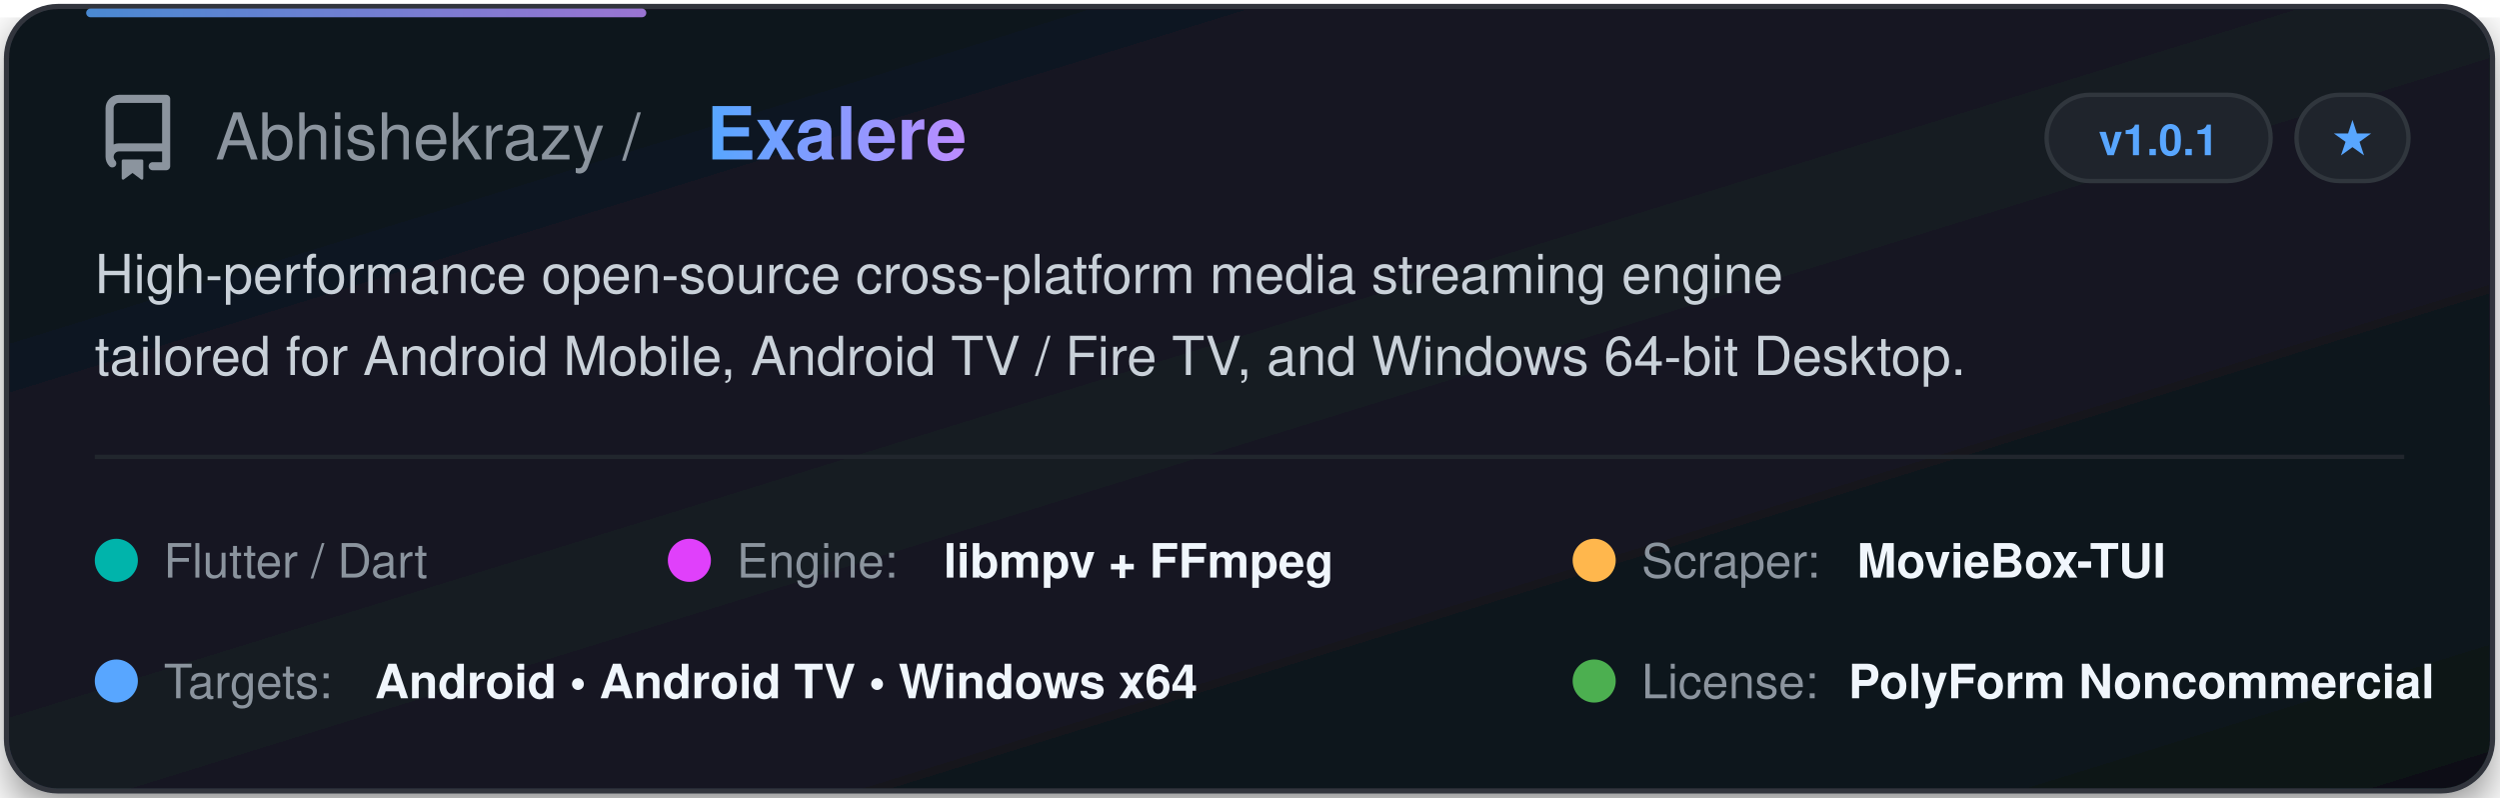
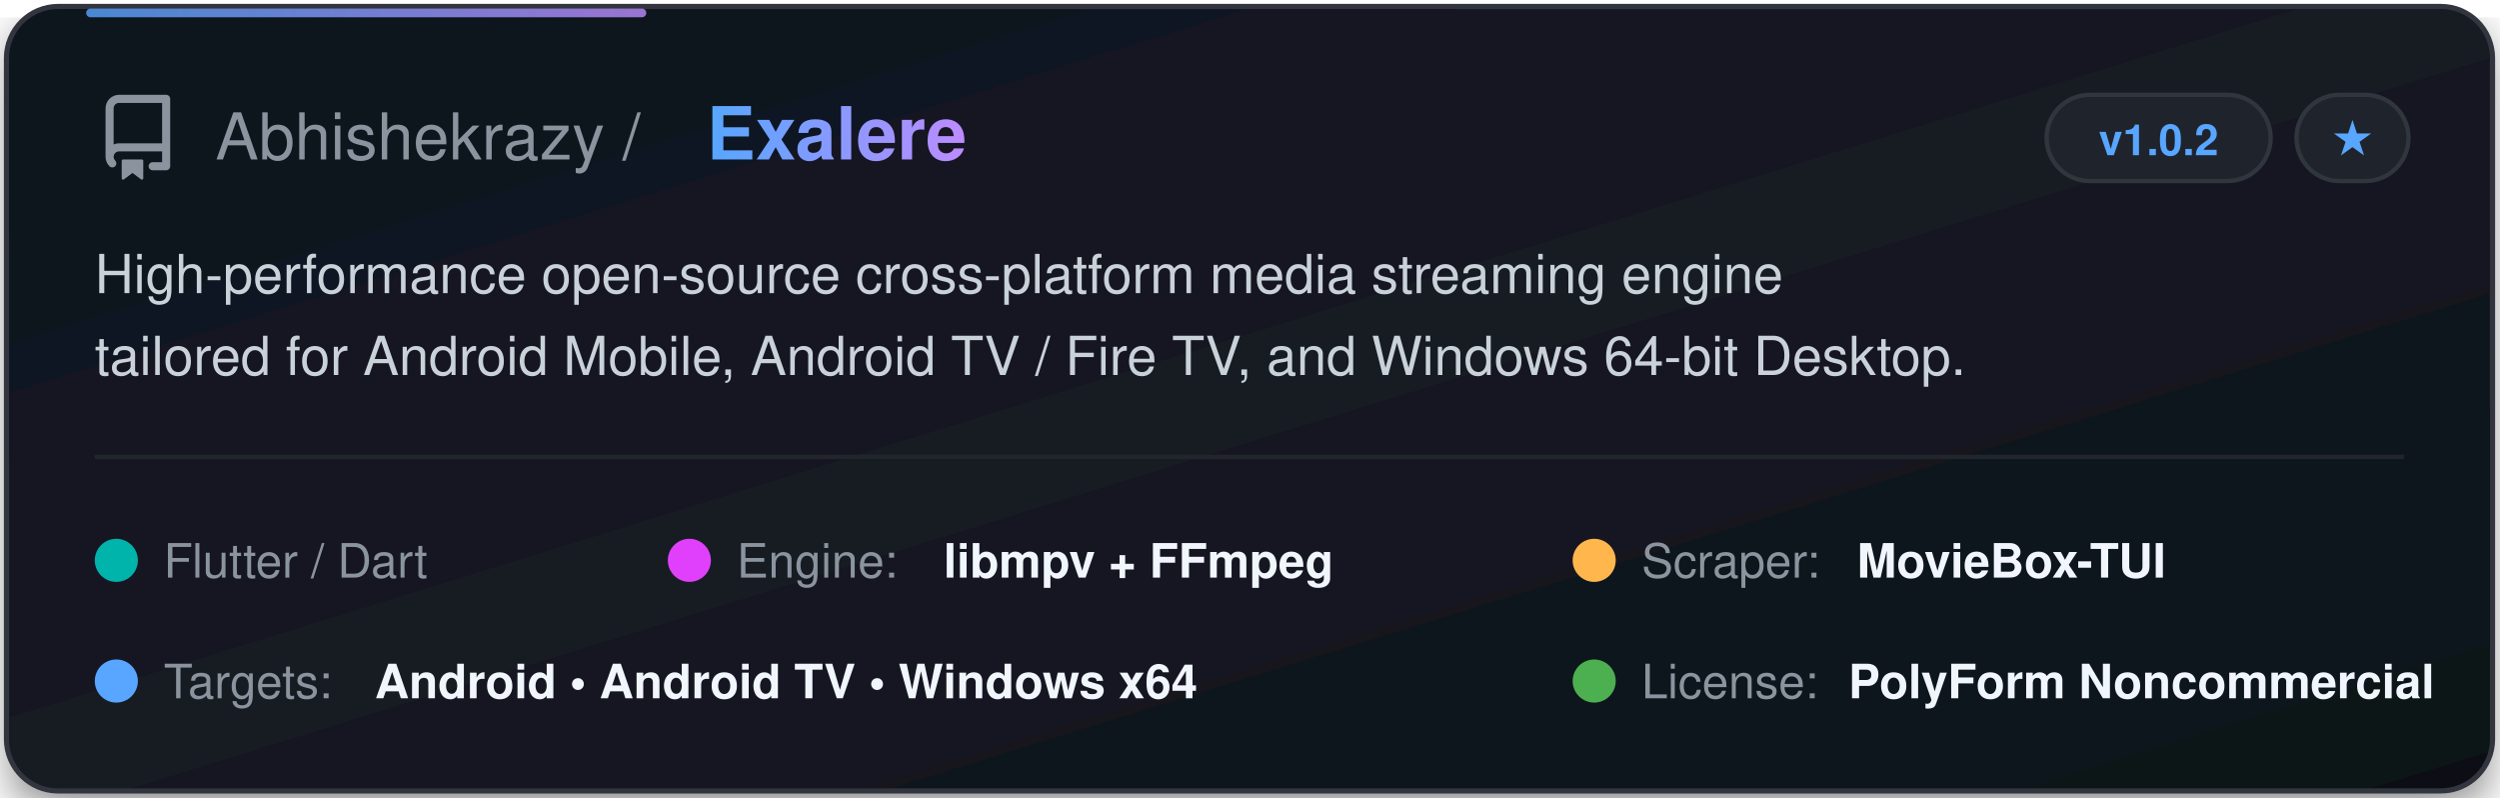
<svg xmlns="http://www.w3.org/2000/svg" width="580" height="185" viewBox="0 0 580 185" fill="none">
  <defs>
    <linearGradient id="cardGrad" x1="0%" y1="0%" x2="100%" y2="100%">
      <stop offset="0%" stop-color="#0f141c" />
      <stop offset="50%" stop-color="#141a24" />
      <stop offset="100%" stop-color="#0d1117" />
    </linearGradient>
    <linearGradient id="textGrad" x1="0%" y1="0%" x2="100%" y2="0%">
      <stop offset="0%" stop-color="#58a6ff" />
      <stop offset="100%" stop-color="#bc8cff" />
    </linearGradient>
    <filter id="glow" x="-10%" y="-10%" width="120%" height="120%">
      <feDropShadow dx="0" dy="4" stdDeviation="6" flood-color="#000000" flood-opacity="0.5" />
    </filter>
  </defs>
  <style>
    .title { font-family: -apple-system, BlinkMacSystemFont, "Segoe UI", Helvetica, Arial, sans-serif; font-weight: 700; font-size: 17px; fill: url(#textGrad); }
    .owner { font-family: -apple-system, BlinkMacSystemFont, "Segoe UI", Helvetica, Arial, sans-serif; font-weight: 500; font-size: 15px; fill: #8b949e; }
    .desc { font-family: -apple-system, BlinkMacSystemFont, "Segoe UI", Helvetica, Arial, sans-serif; font-size: 12.5px; fill: #c9d1d9; }
    .badge-text { font-family: -apple-system, BlinkMacSystemFont, "Segoe UI", Helvetica, Arial, sans-serif; font-size: 10px; font-weight: 600; fill: #58a6ff; }
    .tag-text { font-family: -apple-system, BlinkMacSystemFont, "Segoe UI", Helvetica, Arial, sans-serif; font-size: 11px; font-weight: 500; fill: #8b949e; }
    .val-text { font-family: -apple-system, BlinkMacSystemFont, "Segoe UI", Helvetica, Arial, sans-serif; font-size: 11px; font-weight: 600; fill: #f0f6fc; }
  </style>
  <rect x="1.5" y="1.5" width="577" height="182" rx="12" fill="url(#cardGrad)" stroke="#30363d" stroke-width="1.2" filter="url(#glow)" />
  <rect x="20" y="2" width="130" height="2" rx="1" fill="url(#textGrad)" opacity="0.8" />
  <g transform="translate(22, 22)">
    <svg width="20" height="20" viewBox="0 0 16 16" fill="#8b949e">
      <path d="M2 2.5A2.5 2.5 0 0 1 4.5 0h8.75a.75.75 0 0 1 .75.75v12.5a.75.75 0 0 1-.75.75h-2.5a.75.75 0 0 1 0-1.5h1.75v-2h-8a1 1 0 0 0-.714 1.7.75.75 0 1 1-1.072 1.05A2.495 2.495 0 0 1 2 11.5Zm10.5-1h-8a1 1 0 0 0-1 1v6.708A2.486 2.486 0 0 1 4.5 9h8ZM5 12.25a.25.25 0 0 1 .25-.25h3.5a.25.25 0 0 1 .25.25v3.25a.25.25 0 0 1-.4.2l-1.6-1.2-1.6 1.2a.25.25 0 0 1-.4-.2Z" />
    </svg>
  </g>
  <text x="50" y="37" class="owner">Abhishekrazy / </text>
  <text x="164" y="37" class="title">Exalere</text>
  <rect x="475" y="22" width="52" height="20" rx="10" fill="#1f242c" stroke="#30363d" stroke-width="1" />
-   <text x="501" y="36" class="badge-text" text-anchor="middle">v1.0.1</text>
+   <text x="501" y="36" class="badge-text" text-anchor="middle">v1.0.2</text>
  <rect x="533" y="22" width="26" height="20" rx="10" fill="#1f242c" stroke="#30363d" stroke-width="1" />
  <text x="546" y="36" class="badge-text" fill="#8b949e" text-anchor="middle">★</text>
  <text x="22" y="68" class="desc">High-performance open-source cross-platform media streaming engine</text>
  <text x="22" y="87" class="desc">tailored for Android Mobile, Android TV / Fire TV, and Windows 64-bit Desktop.</text>
  <line x1="22" y1="106" x2="558" y2="106" stroke="#21262d" stroke-width="1" />
  <g transform="translate(22, 122)">
    <circle cx="5" cy="8" r="5" fill="#00B4AB" />
    <text x="16" y="12" class="tag-text">Flutter / Dart</text>
  </g>
  <g transform="translate(155, 122)">
    <circle cx="5" cy="8" r="5" fill="#E040FB" />
    <text x="16" y="12" class="tag-text">Engine: </text>
    <text x="64" y="12" class="val-text">libmpv + FFmpeg</text>
  </g>
  <g transform="translate(365, 122)">
    <circle cx="5" cy="8" r="5" fill="#FFB74D" />
    <text x="16" y="12" class="tag-text">Scraper: </text>
    <text x="66" y="12" class="val-text">MovieBox-TUI</text>
  </g>
  <g transform="translate(22, 150)">
    <circle cx="5" cy="8" r="5" fill="#58a6ff" />
    <text x="16" y="12" class="tag-text">Targets: </text>
    <text x="65" y="12" class="val-text">Android • Android TV • Windows x64</text>
  </g>
  <g transform="translate(365, 150)">
    <circle cx="5" cy="8" r="5" fill="#4CAF50" />
    <text x="16" y="12" class="tag-text">License: </text>
    <text x="64" y="12" class="val-text">PolyForm Noncommercial</text>
  </g>
</svg>
